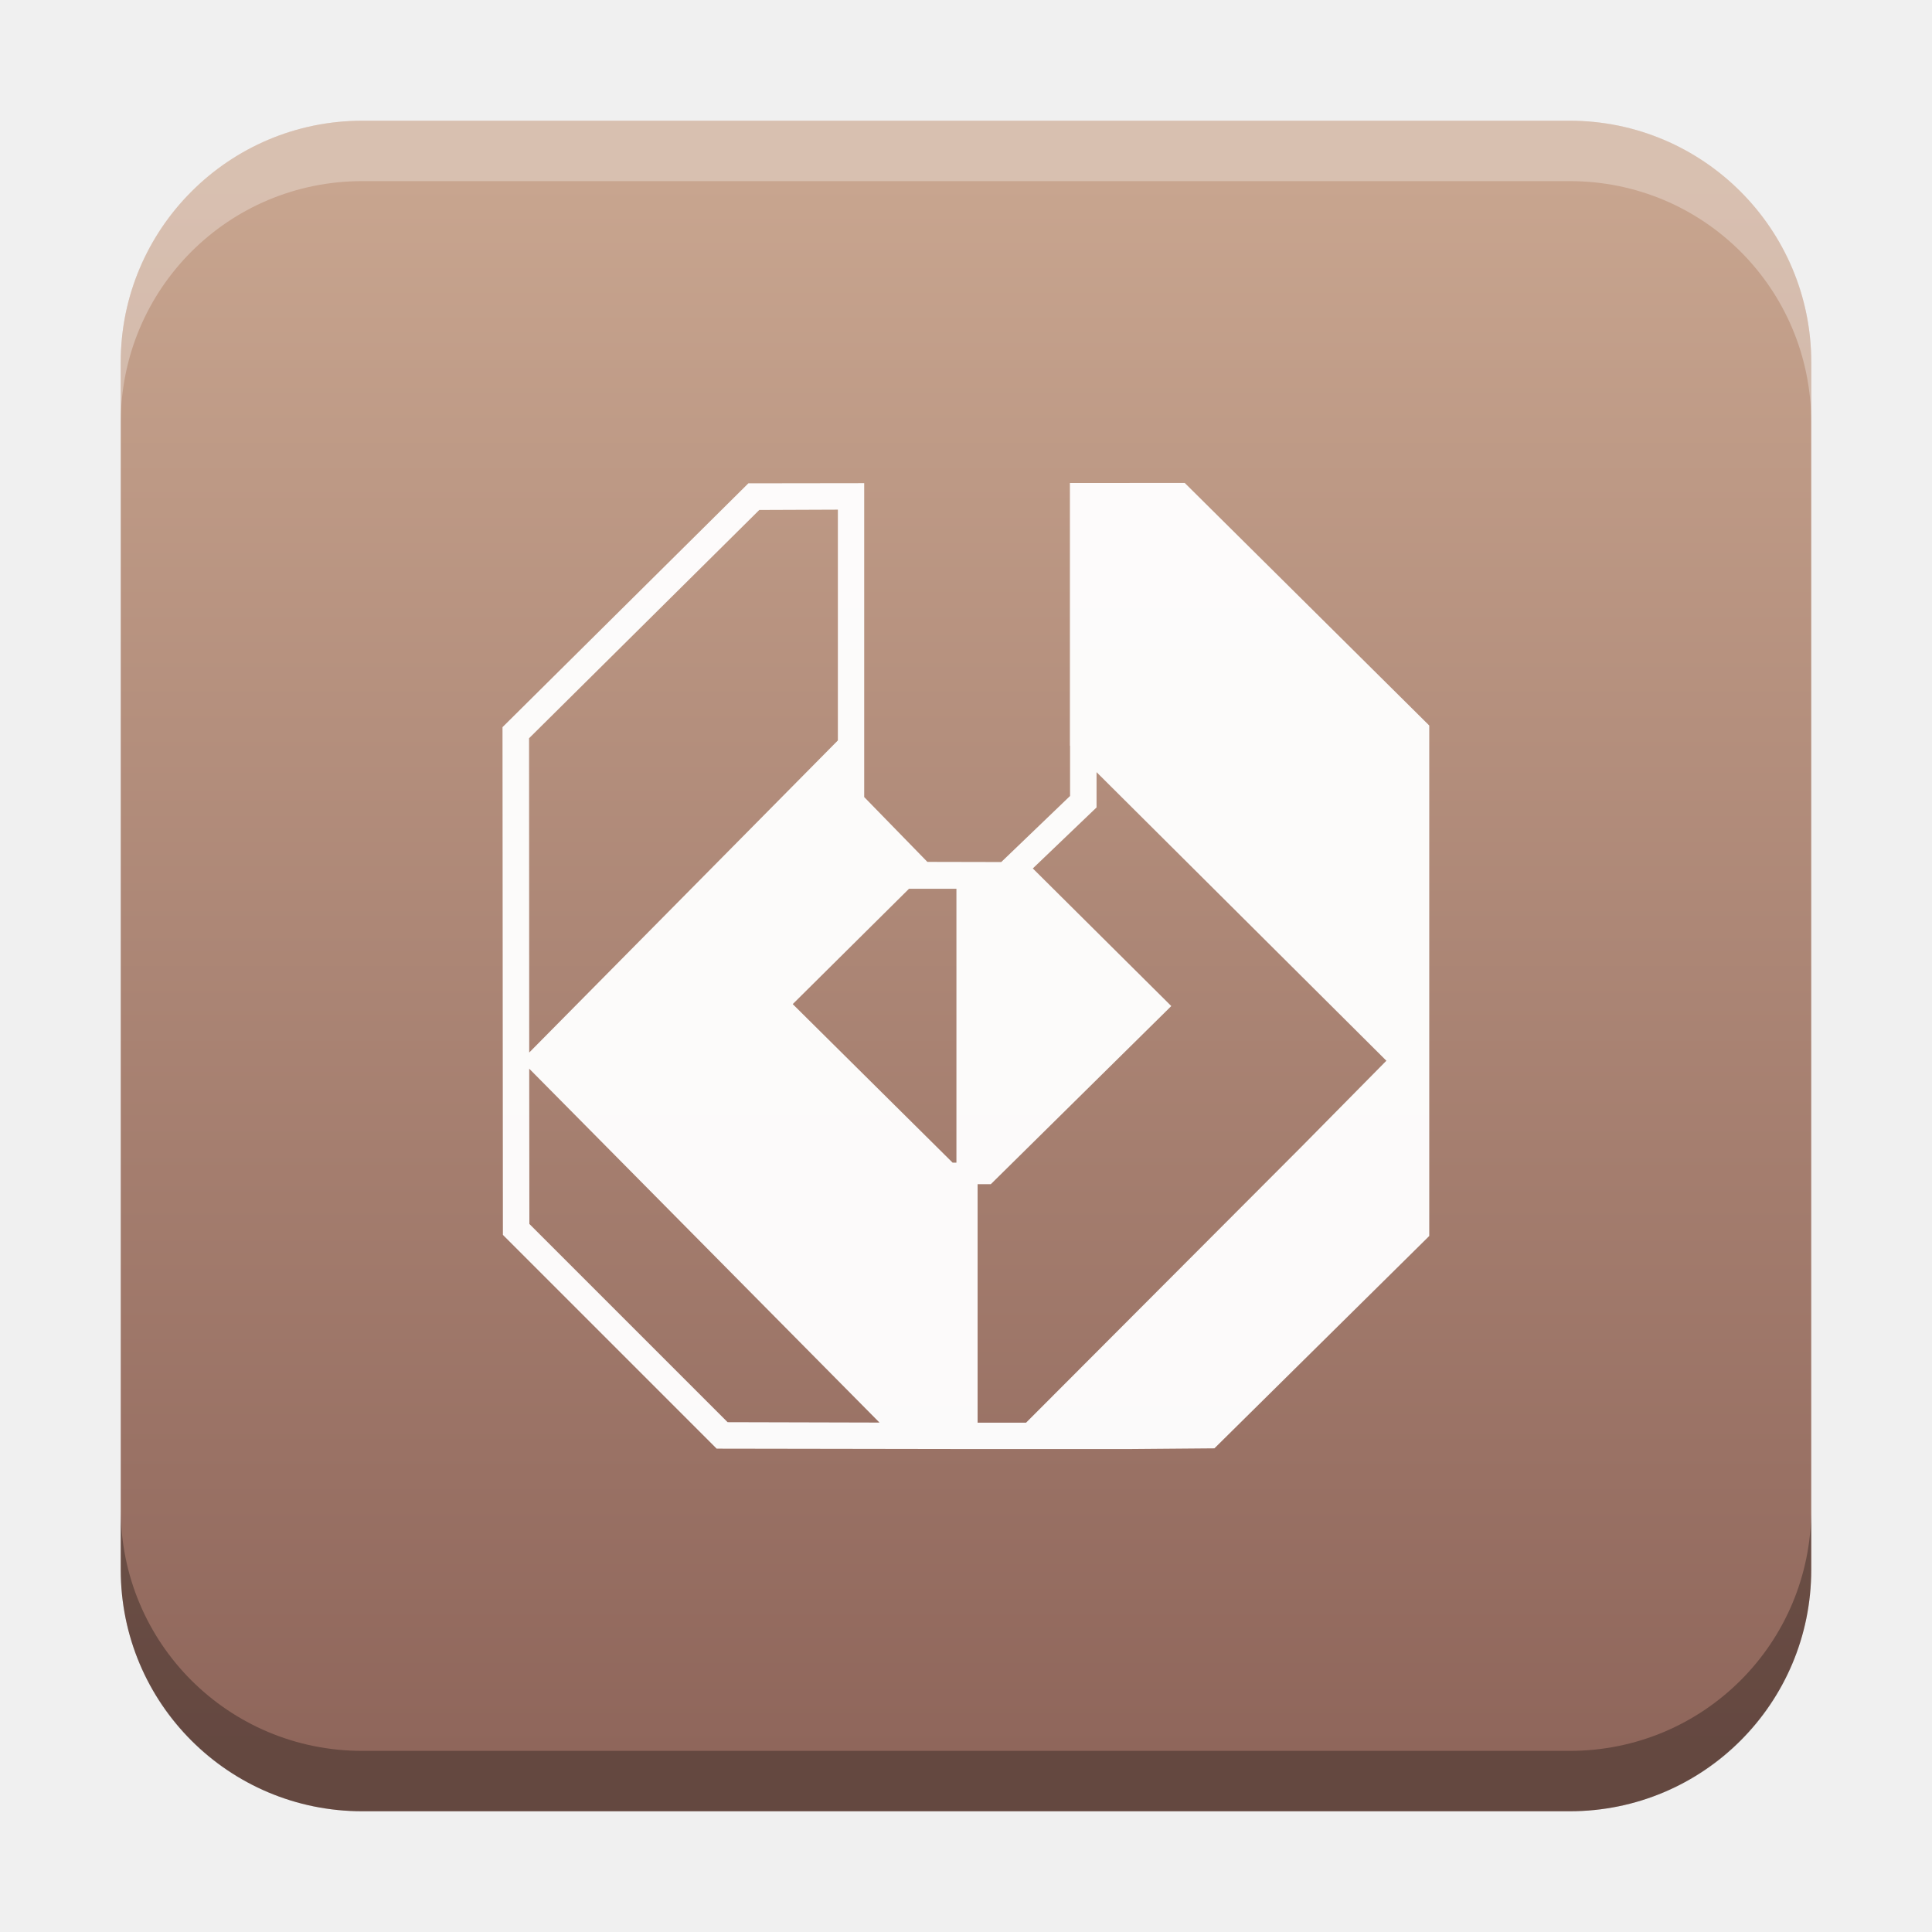
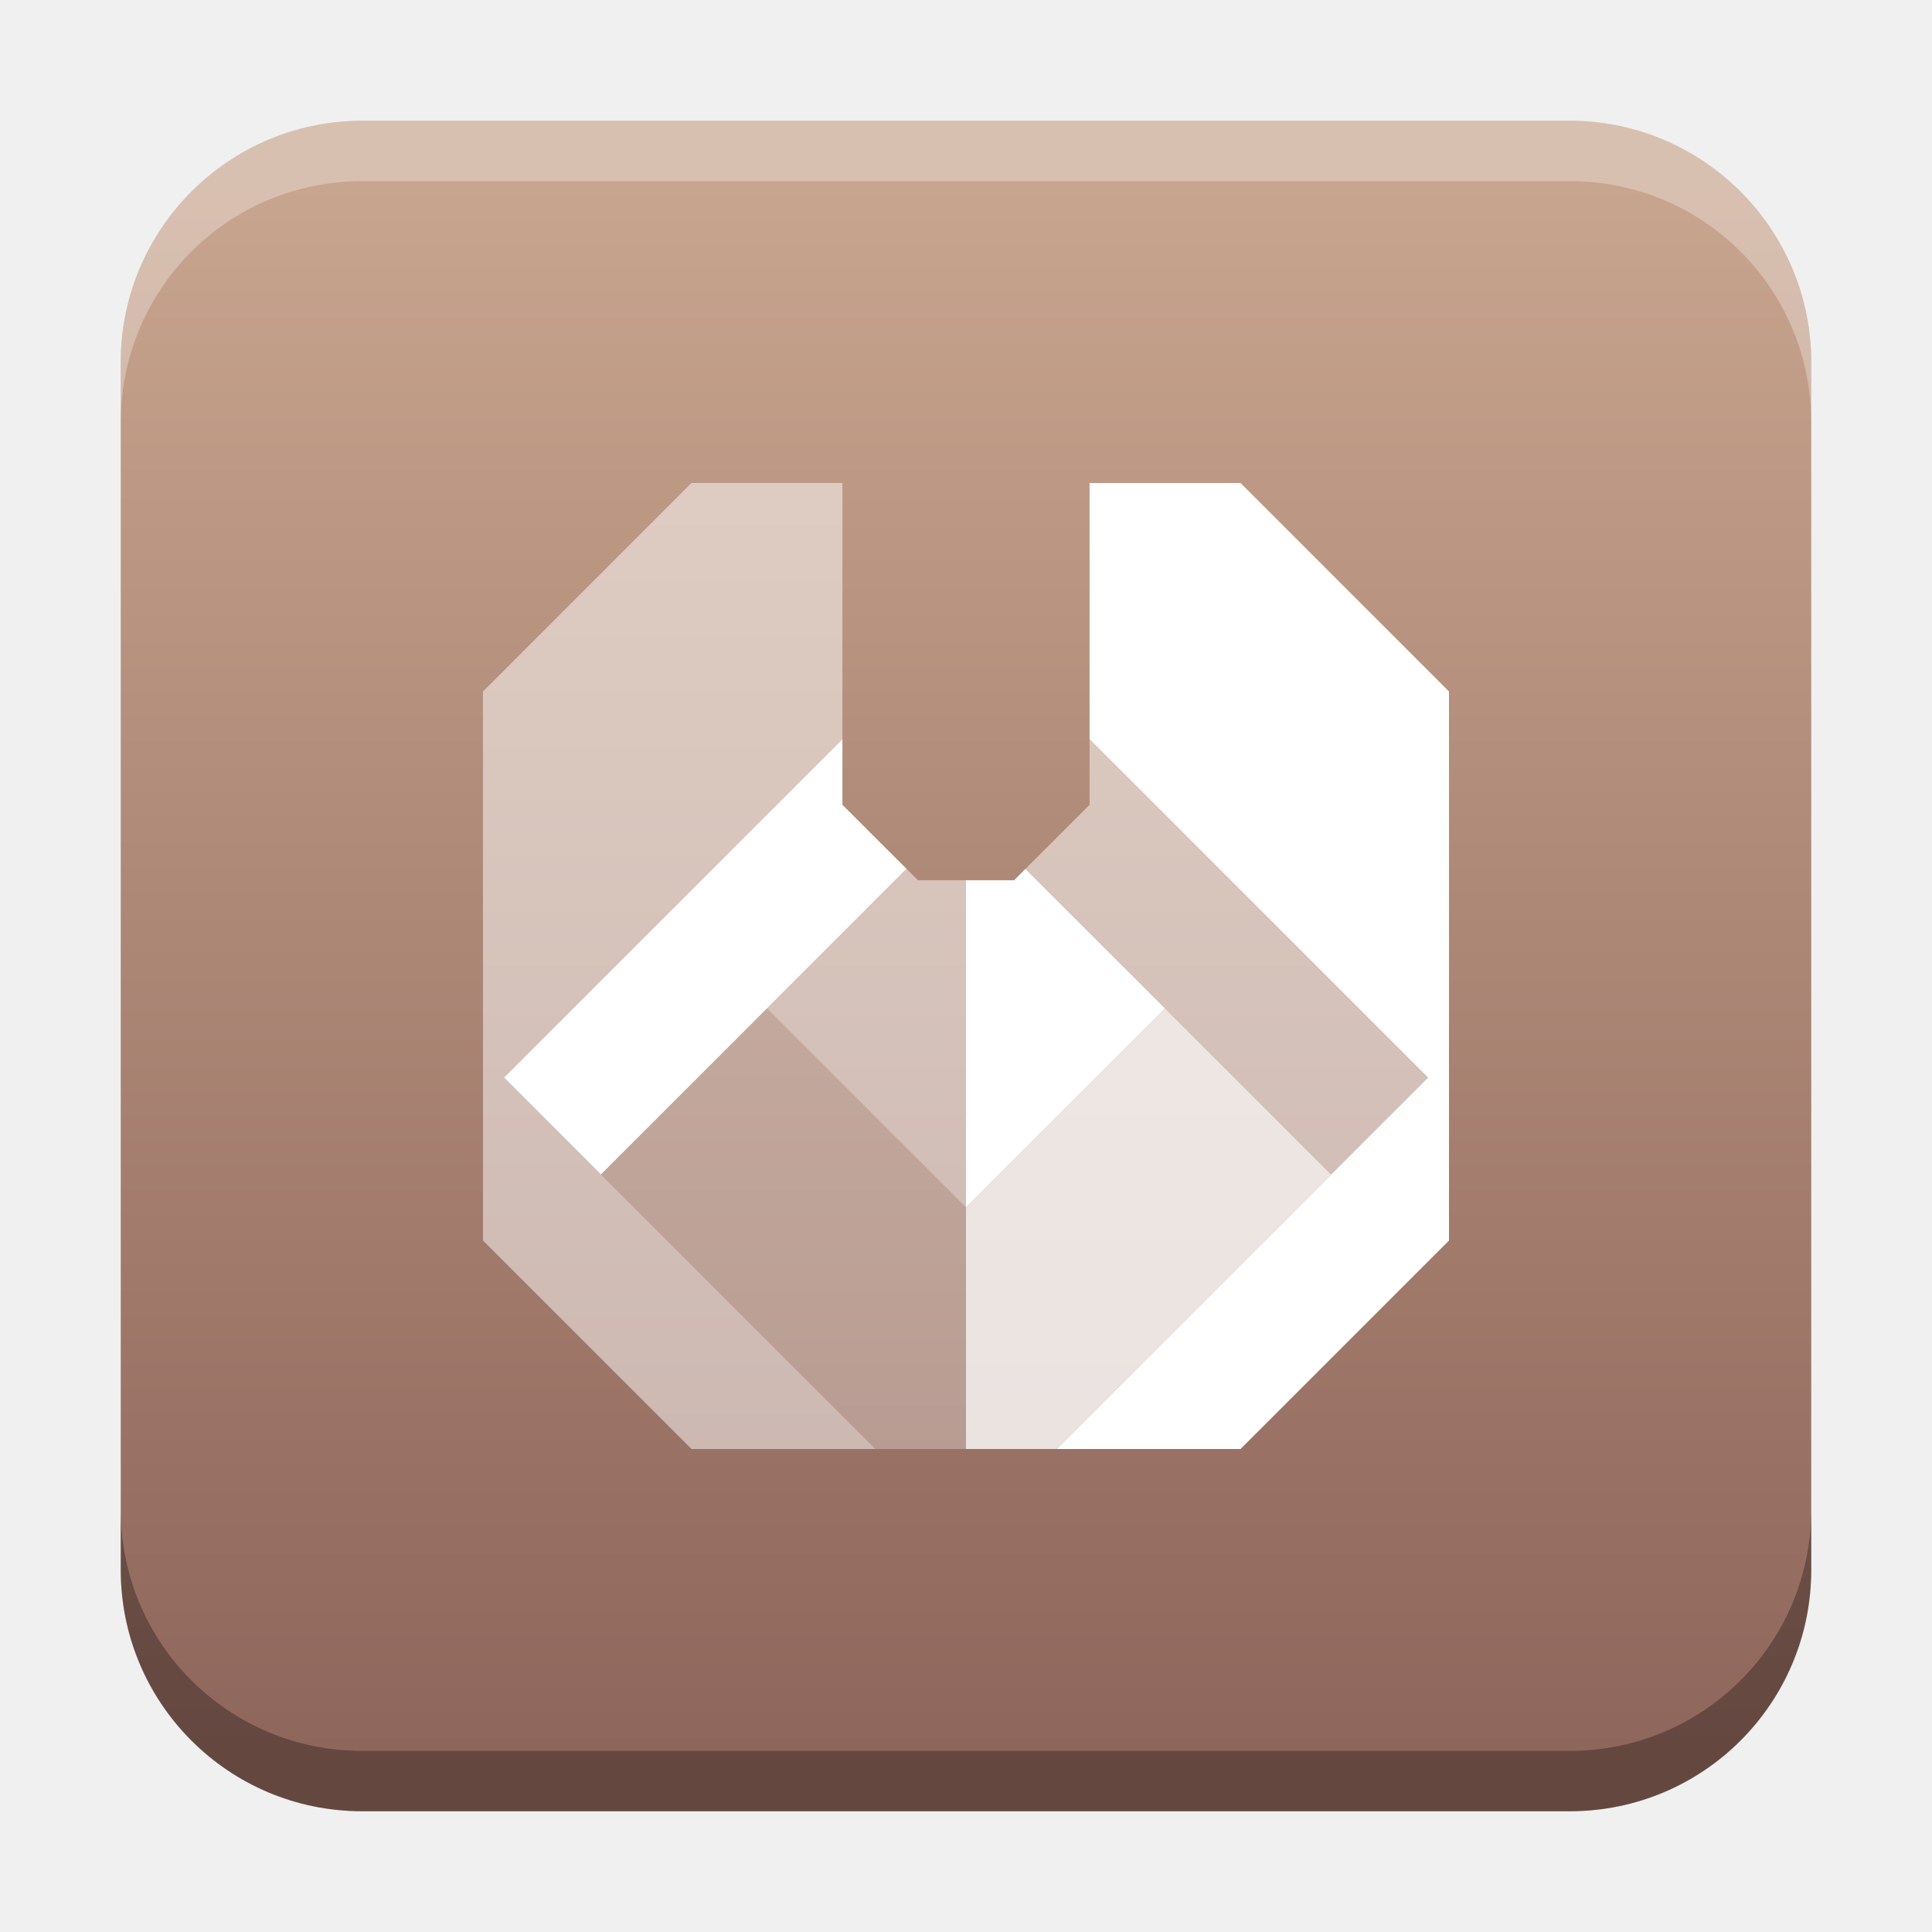
<svg xmlns="http://www.w3.org/2000/svg" xmlns:xlink="http://www.w3.org/1999/xlink" width="32" height="32" id="svg2" version="1.1">
  <defs id="defs4">
-     <linearGradient id="linearGradient3158">
-       <stop style="stop-color:#c8a58f;stop-opacity:1" offset="0" id="stop3156" />
-       <stop style="stop-color:#8f665b;stop-opacity:1" offset="1" id="stop3154" />
-     </linearGradient>
    <linearGradient id="linearGradient8471">
-       <stop id="stop8467" offset="0" style="stop-color:#2aa9c7;stop-opacity:1" />
-       <stop id="stop8469" offset="1" style="stop-color:#297fcc;stop-opacity:1" />
+       <stop id="stop8467" offset="0" style="stop-color:#c8a58f;stop-opacity:1" />
+       <stop id="stop8469" offset="1" style="stop-color:#8f665b;stop-opacity:1" />
    </linearGradient>
    <linearGradient id="linearGradient5306">
      <stop style="stop-color:#ffffff;stop-opacity:0.099;" offset="0" id="stop5308" />
      <stop style="stop-color:#ffffff;stop-opacity:0;" offset="1" id="stop5310" />
    </linearGradient>
    <linearGradient id="linearGradient5290">
      <stop style="stop-color:#00ffff;stop-opacity:0.098;" offset="0" id="stop5292" />
      <stop id="stop6740" offset="0.5" style="stop-color:#00ff7f;stop-opacity:0.047;" />
      <stop style="stop-color:#00ff00;stop-opacity:0;" offset="1" id="stop5294" />
    </linearGradient>
    <linearGradient id="linearGradient5188">
      <stop style="stop-color:#64b5f6;stop-opacity:0.247;" offset="0" id="stop5198" />
      <stop style="stop-color:#64b5f6;stop-opacity:0;" offset="1" id="stop5192" />
    </linearGradient>
    <linearGradient id="linearGradient3975">
      <stop style="stop-color:#ff5555;stop-opacity:1;" offset="0" id="stop3977" />
    </linearGradient>
    <linearGradient id="linearGradient3969">
      <stop style="stop-color:#87cdde;stop-opacity:1;" offset="0" id="stop3971" />
    </linearGradient>
    <filter id="filter3945" x="0" y="6" width="1.2" style="color-interpolation-filters:sRGB">
      <feDiffuseLighting id="feDiffuseLighting3947" lighting-color="#fdfdfd" surfaceScale="121.495" diffuseConstant="28.448" />
    </filter>
    <filter id="filter3979" style="color-interpolation-filters:sRGB">
      <feFlood flood-opacity="0.2" flood-color="rgb(0,0,0)" result="flood" id="feFlood3981" />
      <feComposite in="flood" in2="SourceGraphic" operator="in" result="composite1" id="feComposite3983" />
      <feGaussianBlur stdDeviation="6" result="blur" id="feGaussianBlur3985" />
      <feOffset dx="0" dy="6" result="offset" id="feOffset3987" />
      <feComposite in="SourceGraphic" in2="offset" operator="over" result="fbSourceGraphic" id="feComposite3989" />
      <feColorMatrix result="fbSourceGraphicAlpha" in="fbSourceGraphic" values="0 0 0 -1 0 0 0 0 -1 0 0 0 0 -1 0 0 0 0 1 0" id="feColorMatrix3991" />
      <feFlood id="feFlood3993" flood-opacity="0.2" flood-color="rgb(0,0,0)" result="flood" in="fbSourceGraphic" />
      <feComposite id="feComposite3995" in2="fbSourceGraphic" in="flood" operator="in" result="composite1" />
      <feGaussianBlur id="feGaussianBlur3997" stdDeviation="6" result="blur" />
      <feOffset id="feOffset3999" dx="0" dy="6" result="offset" />
      <feComposite id="feComposite4001" in2="offset" in="fbSourceGraphic" operator="over" result="composite2" />
    </filter>
    <filter style="color-interpolation-filters:sRGB" id="filter3876">
      <feFlood flood-opacity="0.2" flood-color="rgb(0,0,0)" result="flood" id="feFlood3878" />
      <feComposite in="flood" in2="SourceGraphic" operator="in" result="composite1" id="feComposite3880" />
      <feGaussianBlur stdDeviation="6" result="blur" id="feGaussianBlur3882" />
      <feOffset dx="0" dy="6" result="offset" id="feOffset3884" />
      <feComposite in="SourceGraphic" in2="offset" operator="over" result="fbSourceGraphic" id="feComposite3886" />
      <feColorMatrix result="fbSourceGraphicAlpha" in="fbSourceGraphic" values="0 0 0 -1 0 0 0 0 -1 0 0 0 0 -1 0 0 0 0 1 0" id="feColorMatrix3888" />
      <feFlood id="feFlood3890" flood-opacity="0.397" flood-color="rgb(0,0,0)" result="flood" in="fbSourceGraphic" />
      <feComposite id="feComposite3892" in2="fbSourceGraphic" in="flood" operator="in" result="composite1" />
      <feGaussianBlur id="feGaussianBlur3894" stdDeviation="19.2" result="blur" />
      <feOffset id="feOffset3896" dx="0" dy="6" result="offset" />
      <feComposite id="feComposite3898" in2="offset" in="fbSourceGraphic" operator="over" result="fbSourceGraphic" />
      <feColorMatrix result="fbSourceGraphicAlpha" in="fbSourceGraphic" values="0 0 0 -1 0 0 0 0 -1 0 0 0 0 -1 0 0 0 0 1 0" id="feColorMatrix3900" />
      <feFlood id="feFlood3902" flood-opacity="0.8" flood-color="rgb(0,0,0)" result="flood" in="fbSourceGraphic" />
      <feComposite id="feComposite3904" in2="fbSourceGraphic" in="flood" operator="in" result="composite1" />
      <feGaussianBlur id="feGaussianBlur3906" stdDeviation="19.2" result="blur" />
      <feOffset id="feOffset3908" dx="0" dy="6" result="offset" />
      <feComposite id="feComposite3910" in2="offset" in="fbSourceGraphic" operator="over" result="fbSourceGraphic" />
      <feColorMatrix result="fbSourceGraphicAlpha" in="fbSourceGraphic" values="0 0 0 -1 0 0 0 0 -1 0 0 0 0 -1 0 0 0 0 1 0" id="feColorMatrix3912" />
      <feFlood id="feFlood3914" flood-opacity="0.8" flood-color="rgb(0,0,0)" result="flood" in="fbSourceGraphic" />
      <feComposite id="feComposite3916" in2="fbSourceGraphic" in="flood" operator="in" result="composite1" />
      <feGaussianBlur id="feGaussianBlur3918" stdDeviation="26.1" result="blur" />
      <feOffset id="feOffset3920" dx="0" dy="6" result="offset" />
      <feComposite id="feComposite3922" in2="offset" in="fbSourceGraphic" operator="over" result="fbSourceGraphic" />
      <feColorMatrix result="fbSourceGraphicAlpha" in="fbSourceGraphic" values="0 0 0 -1 0 0 0 0 -1 0 0 0 0 -1 0 0 0 0 1 0" id="feColorMatrix3924" />
      <feFlood id="feFlood3926" flood-opacity="0.8" flood-color="rgb(0,0,0)" result="flood" in="fbSourceGraphic" />
      <feComposite id="feComposite3928" in2="fbSourceGraphic" in="flood" operator="in" result="composite1" />
      <feGaussianBlur id="feGaussianBlur3930" stdDeviation="35.7" result="blur" />
      <feOffset id="feOffset3932" dx="0" dy="6" result="offset" />
      <feComposite id="feComposite3934" in2="offset" in="fbSourceGraphic" operator="over" result="fbSourceGraphic" />
      <feColorMatrix result="fbSourceGraphicAlpha" in="fbSourceGraphic" values="0 0 0 -1 0 0 0 0 -1 0 0 0 0 -1 0 0 0 0 1 0" id="feColorMatrix3936" />
      <feFlood id="feFlood3938" flood-opacity="0.8" flood-color="rgb(0,0,0)" result="flood" in="fbSourceGraphic" />
      <feComposite id="feComposite3940" in2="fbSourceGraphic" in="flood" operator="in" result="composite1" />
      <feGaussianBlur id="feGaussianBlur3942" stdDeviation="6" result="blur" />
      <feOffset id="feOffset3944" dx="0" dy="6" result="offset" />
      <feComposite id="feComposite3946" in2="offset" in="fbSourceGraphic" operator="over" result="fbSourceGraphic" />
      <feColorMatrix result="fbSourceGraphicAlpha" in="fbSourceGraphic" values="0 0 0 -1 0 0 0 0 -1 0 0 0 0 -1 0 0 0 0 1 0" id="feColorMatrix3948" />
      <feFlood id="feFlood3950" flood-opacity="0.8" flood-color="rgb(0,0,0)" result="flood" in="fbSourceGraphic" />
      <feComposite id="feComposite3952" in2="fbSourceGraphic" in="flood" operator="in" result="composite1" />
      <feGaussianBlur id="feGaussianBlur3954" stdDeviation="21.7" result="blur" />
      <feOffset id="feOffset3956" dx="0" dy="6" result="offset" />
      <feComposite id="feComposite3958" in2="offset" in="fbSourceGraphic" operator="over" result="fbSourceGraphic" />
      <feColorMatrix result="fbSourceGraphicAlpha" in="fbSourceGraphic" values="0 0 0 -1 0 0 0 0 -1 0 0 0 0 -1 0 0 0 0 1 0" id="feColorMatrix3960" />
      <feFlood id="feFlood3962" flood-opacity="0.8" flood-color="rgb(0,0,0)" result="flood" in="fbSourceGraphic" />
      <feComposite id="feComposite3964" in2="fbSourceGraphic" in="flood" operator="in" result="composite1" />
      <feGaussianBlur id="feGaussianBlur3966" stdDeviation="21.7" result="blur" />
      <feOffset id="feOffset3968" dx="0" dy="1.9" result="offset" />
      <feComposite id="feComposite3970" in2="offset" in="fbSourceGraphic" operator="over" result="fbSourceGraphic" />
      <feColorMatrix result="fbSourceGraphicAlpha" in="fbSourceGraphic" values="0 0 0 -1 0 0 0 0 -1 0 0 0 0 -1 0 0 0 0 1 0" id="feColorMatrix3972" />
      <feFlood id="feFlood3974" flood-opacity="0.8" flood-color="rgb(0,0,0)" result="flood" in="fbSourceGraphic" />
      <feComposite id="feComposite3976" in2="fbSourceGraphic" in="flood" operator="in" result="composite1" />
      <feGaussianBlur id="feGaussianBlur3978" stdDeviation="21.7" result="blur" />
      <feOffset id="feOffset3980" dx="3.6" dy="1.9" result="offset" />
      <feComposite id="feComposite3982" in2="offset" in="fbSourceGraphic" operator="over" result="fbSourceGraphic" />
      <feColorMatrix result="fbSourceGraphicAlpha" in="fbSourceGraphic" values="0 0 0 -1 0 0 0 0 -1 0 0 0 0 -1 0 0 0 0 1 0" id="feColorMatrix3984" />
      <feFlood id="feFlood3986" flood-opacity="0.8" flood-color="rgb(0,0,0)" result="flood" in="fbSourceGraphic" />
      <feComposite id="feComposite3988" in2="fbSourceGraphic" in="flood" operator="in" result="composite1" />
      <feGaussianBlur id="feGaussianBlur3990" stdDeviation="21.7" result="blur" />
      <feOffset id="feOffset3992" dx="9.6" dy="1.9" result="offset" />
      <feComposite id="feComposite3994" in2="offset" in="fbSourceGraphic" operator="over" result="fbSourceGraphic" />
      <feColorMatrix result="fbSourceGraphicAlpha" in="fbSourceGraphic" values="0 0 0 -1 0 0 0 0 -1 0 0 0 0 -1 0 0 0 0 1 0" id="feColorMatrix3996" />
      <feFlood id="feFlood3998" flood-opacity="0.8" flood-color="rgb(0,0,0)" result="flood" in="fbSourceGraphic" />
      <feComposite id="feComposite4000" in2="fbSourceGraphic" in="flood" operator="in" result="composite1" />
      <feGaussianBlur id="feGaussianBlur4002" stdDeviation="21.7" result="blur" />
      <feOffset id="feOffset4004" dx="1.2" dy="1.9" result="offset" />
      <feComposite id="feComposite4006" in2="offset" in="fbSourceGraphic" operator="over" result="fbSourceGraphic" />
      <feColorMatrix result="fbSourceGraphicAlpha" in="fbSourceGraphic" values="0 0 0 -1 0 0 0 0 -1 0 0 0 0 -1 0 0 0 0 1 0" id="feColorMatrix4008" />
      <feFlood id="feFlood4010" flood-opacity="0.8" flood-color="rgb(0,0,0)" result="flood" in="fbSourceGraphic" />
      <feComposite id="feComposite4012" in2="fbSourceGraphic" in="flood" operator="in" result="composite1" />
      <feGaussianBlur id="feGaussianBlur4014" stdDeviation="21.7" result="blur" />
      <feOffset id="feOffset4016" dx="-1.4" dy="1.9" result="offset" />
      <feComposite id="feComposite4018" in2="offset" in="fbSourceGraphic" operator="over" result="fbSourceGraphic" />
      <feColorMatrix result="fbSourceGraphicAlpha" in="fbSourceGraphic" values="0 0 0 -1 0 0 0 0 -1 0 0 0 0 -1 0 0 0 0 1 0" id="feColorMatrix4020" />
      <feFlood id="feFlood4022" flood-opacity="0.8" flood-color="rgb(0,0,0)" result="flood" in="fbSourceGraphic" />
      <feComposite id="feComposite4024" in2="fbSourceGraphic" in="flood" operator="in" result="composite1" />
      <feGaussianBlur id="feGaussianBlur4026" stdDeviation="21.7" result="blur" />
      <feOffset id="feOffset4028" dx="0.3" dy="1.9" result="offset" />
      <feComposite id="feComposite4030" in2="offset" in="fbSourceGraphic" operator="over" result="fbSourceGraphic" />
      <feColorMatrix result="fbSourceGraphicAlpha" in="fbSourceGraphic" values="0 0 0 -1 0 0 0 0 -1 0 0 0 0 -1 0 0 0 0 1 0" id="feColorMatrix4032" />
      <feFlood id="feFlood4034" flood-opacity="0.8" flood-color="rgb(0,0,0)" result="flood" in="fbSourceGraphic" />
      <feComposite id="feComposite4036" in2="fbSourceGraphic" in="flood" operator="in" result="composite1" />
      <feGaussianBlur id="feGaussianBlur4038" stdDeviation="21.7" result="blur" />
      <feOffset id="feOffset4040" dx="-8.04912e-16" dy="1.9" result="offset" />
      <feComposite id="feComposite4042" in2="offset" in="fbSourceGraphic" operator="over" result="fbSourceGraphic" />
      <feColorMatrix result="fbSourceGraphicAlpha" in="fbSourceGraphic" values="0 0 0 -1 0 0 0 0 -1 0 0 0 0 -1 0 0 0 0 1 0" id="feColorMatrix4044" />
      <feFlood id="feFlood4046" flood-opacity="0.8" flood-color="rgb(0,0,0)" result="flood" in="fbSourceGraphic" />
      <feComposite id="feComposite4048" in2="fbSourceGraphic" in="flood" operator="in" result="composite1" />
      <feGaussianBlur id="feGaussianBlur4050" stdDeviation="21.7" result="blur" />
      <feOffset id="feOffset4052" dx="-8.04912e-16" dy="3.6" result="offset" />
      <feComposite id="feComposite4054" in2="offset" in="fbSourceGraphic" operator="over" result="fbSourceGraphic" />
      <feColorMatrix result="fbSourceGraphicAlpha" in="fbSourceGraphic" values="0 0 0 -1 0 0 0 0 -1 0 0 0 0 -1 0 0 0 0 1 0" id="feColorMatrix4056" />
      <feFlood id="feFlood4058" flood-opacity="0.8" flood-color="rgb(0,0,0)" result="flood" in="fbSourceGraphic" />
      <feComposite id="feComposite4060" in2="fbSourceGraphic" in="flood" operator="in" result="composite1" />
      <feGaussianBlur id="feGaussianBlur4062" stdDeviation="6" result="blur" />
      <feOffset id="feOffset4064" dx="-8.04912e-16" dy="3.6" result="offset" />
      <feComposite id="feComposite4066" in2="offset" in="fbSourceGraphic" operator="over" result="fbSourceGraphic" />
      <feColorMatrix result="fbSourceGraphicAlpha" in="fbSourceGraphic" values="0 0 0 -1 0 0 0 0 -1 0 0 0 0 -1 0 0 0 0 1 0" id="feColorMatrix4080" />
      <feFlood id="feFlood4082" flood-opacity="0.8" flood-color="rgb(0,0,0)" result="flood" in="fbSourceGraphic" />
      <feComposite id="feComposite4084" in2="fbSourceGraphic" in="flood" operator="in" result="composite1" />
      <feGaussianBlur id="feGaussianBlur4086" stdDeviation="6" result="blur" />
      <feOffset id="feOffset4088" dx="-8.04912e-16" dy="3.6" result="offset" />
      <feComposite id="feComposite4090" in2="offset" in="fbSourceGraphic" operator="over" result="fbSourceGraphic" />
      <feColorMatrix result="fbSourceGraphicAlpha" in="fbSourceGraphic" values="0 0 0 -1 0 0 0 0 -1 0 0 0 0 -1 0 0 0 0 1 0" id="feColorMatrix4092" />
      <feFlood id="feFlood4094" flood-opacity="0.8" flood-color="rgb(0,0,0)" result="flood" in="fbSourceGraphic" />
      <feComposite id="feComposite4096" in2="fbSourceGraphic" in="flood" operator="in" result="composite1" />
      <feGaussianBlur id="feGaussianBlur4098" stdDeviation="6" result="blur" />
      <feOffset id="feOffset4100" dx="-8.04912e-16" dy="7.7" result="offset" />
      <feComposite id="feComposite4102" in2="offset" in="fbSourceGraphic" operator="over" result="fbSourceGraphic" />
      <feColorMatrix result="fbSourceGraphicAlpha" in="fbSourceGraphic" values="0 0 0 -1 0 0 0 0 -1 0 0 0 0 -1 0 0 0 0 1 0" id="feColorMatrix4104" />
      <feFlood id="feFlood4106" flood-opacity="0.8" flood-color="rgb(0,0,0)" result="flood" in="fbSourceGraphic" />
      <feComposite id="feComposite4108" in2="fbSourceGraphic" in="flood" operator="in" result="composite1" />
      <feGaussianBlur id="feGaussianBlur4110" stdDeviation="6" result="blur" />
      <feOffset id="feOffset4112" dx="-8.04912e-16" dy="11.6" result="offset" />
      <feComposite id="feComposite4114" in2="offset" in="fbSourceGraphic" operator="over" result="fbSourceGraphic" />
      <feColorMatrix result="fbSourceGraphicAlpha" in="fbSourceGraphic" values="0 0 0 -1 0 0 0 0 -1 0 0 0 0 -1 0 0 0 0 1 0" id="feColorMatrix4116" />
      <feFlood id="feFlood4118" flood-opacity="0.5" flood-color="rgb(0,0,0)" result="flood" in="fbSourceGraphic" />
      <feComposite id="feComposite4120" in2="fbSourceGraphic" in="flood" operator="in" result="composite1" />
      <feGaussianBlur id="feGaussianBlur4122" stdDeviation="6" result="blur" />
      <feOffset id="feOffset4124" dx="-8.04912e-16" dy="11.6" result="offset" />
      <feComposite id="feComposite4126" in2="offset" in="fbSourceGraphic" operator="over" result="fbSourceGraphic" />
      <feColorMatrix result="fbSourceGraphicAlpha" in="fbSourceGraphic" values="0 0 0 -1 0 0 0 0 -1 0 0 0 0 -1 0 0 0 0 1 0" id="feColorMatrix4128" />
      <feFlood id="feFlood4130" flood-opacity="0.3" flood-color="rgb(0,0,0)" result="flood" in="fbSourceGraphic" />
      <feComposite id="feComposite4132" in2="fbSourceGraphic" in="flood" operator="in" result="composite1" />
      <feGaussianBlur id="feGaussianBlur4134" stdDeviation="6" result="blur" />
      <feOffset id="feOffset4136" dx="-8.04912e-16" dy="11.6" result="offset" />
      <feComposite id="feComposite4138" in2="offset" in="fbSourceGraphic" operator="over" result="fbSourceGraphic" />
      <feColorMatrix result="fbSourceGraphicAlpha" in="fbSourceGraphic" values="0 0 0 -1 0 0 0 0 -1 0 0 0 0 -1 0 0 0 0 1 0" id="feColorMatrix4140" />
      <feFlood id="feFlood4142" flood-opacity="0.2" flood-color="rgb(0,0,0)" result="flood" in="fbSourceGraphic" />
      <feComposite id="feComposite4144" in2="fbSourceGraphic" in="flood" operator="in" result="composite1" />
      <feGaussianBlur id="feGaussianBlur4146" stdDeviation="6" result="blur" />
      <feOffset id="feOffset4148" dx="-8.04912e-16" dy="11.6" result="offset" />
      <feComposite id="feComposite4150" in2="offset" in="fbSourceGraphic" operator="over" result="fbSourceGraphic" />
      <feColorMatrix result="fbSourceGraphicAlpha" in="fbSourceGraphic" values="0 0 0 -1 0 0 0 0 -1 0 0 0 0 -1 0 0 0 0 1 0" id="feColorMatrix4152" />
      <feFlood id="feFlood4154" flood-opacity="0.2" flood-color="rgb(0,0,0)" result="flood" in="fbSourceGraphic" />
      <feComposite id="feComposite4156" in2="fbSourceGraphic" in="flood" operator="in" result="composite1" />
      <feGaussianBlur id="feGaussianBlur4158" stdDeviation="6" result="blur" />
      <feOffset id="feOffset4160" dx="-8.04912e-16" dy="11.6" result="offset" />
      <feComposite id="feComposite4162" in2="offset" in="fbSourceGraphic" operator="over" result="fbSourceGraphic" />
      <feColorMatrix result="fbSourceGraphicAlpha" in="fbSourceGraphic" values="0 0 0 -1 0 0 0 0 -1 0 0 0 0 -1 0 0 0 0 1 0" id="feColorMatrix4164" />
      <feFlood id="feFlood4166" flood-opacity="0.2" flood-color="rgb(0,0,0)" result="flood" in="fbSourceGraphic" />
      <feComposite id="feComposite4168" in2="fbSourceGraphic" in="flood" operator="in" result="composite1" />
      <feGaussianBlur id="feGaussianBlur4170" stdDeviation="6" result="blur" />
      <feOffset id="feOffset4172" dx="-8.04912e-16" dy="6" result="offset" />
      <feComposite id="feComposite4174" in2="offset" in="fbSourceGraphic" operator="over" result="composite2" />
    </filter>
    <filter id="filter4522" style="color-interpolation-filters:sRGB">
      <feGaussianBlur stdDeviation="3" id="feGaussianBlur4524" />
      <feColorMatrix result="fbSourceGraphic" values="1 0 0 0 0 0 1 0 0 0 0 0 1 0 0 0 0 0 6 -2.5 " id="feColorMatrix4526" />
    </filter>
    <filter id="filter4576" style="color-interpolation-filters:sRGB">
      <feGaussianBlur stdDeviation="3" id="feGaussianBlur4578" />
      <feColorMatrix result="fbSourceGraphic" values="1 0 0 0 0 0 1 0 0 0 0 0 1 0 0 0 0 0 6 -2.5 " id="feColorMatrix4580" />
    </filter>
    <filter id="filter4576-0" style="color-interpolation-filters:sRGB">
      <feGaussianBlur stdDeviation="3" id="feGaussianBlur4578-8" />
      <feColorMatrix result="fbSourceGraphic" values="1 0 0 0 0 0 1 0 0 0 0 0 1 0 0 0 0 0 6 -2.5 " id="feColorMatrix4580-0" />
    </filter>
    <filter id="filter4576-0-0" style="color-interpolation-filters:sRGB">
      <feGaussianBlur stdDeviation="3" id="feGaussianBlur4578-8-5" />
      <feColorMatrix result="fbSourceGraphic" values="1 0 0 0 0 0 1 0 0 0 0 0 1 0 0 0 0 0 6 -2.5 " id="feColorMatrix4580-0-2" />
    </filter>
    <filter id="filter4576-0-0-4" style="color-interpolation-filters:sRGB">
      <feGaussianBlur stdDeviation="3" id="feGaussianBlur4578-8-5-2" />
      <feColorMatrix result="fbSourceGraphic" values="1 0 0 0 0 0 1 0 0 0 0 0 1 0 0 0 0 0 6 -2.5 " id="feColorMatrix4580-0-2-7" />
    </filter>
    <radialGradient xlink:href="#linearGradient5306" id="radialGradient5296" cx="9" cy="1032.112" fx="9" fy="1032.112" r="10.125" gradientUnits="userSpaceOnUse" gradientTransform="matrix(1.944444,0,0,1.944447,-13.5625,-977.5881)" />
    <linearGradient xlink:href="#linearGradient5306" id="linearGradient5312" x1="-15.75" y1="1029.3" x2="23.625" y2="1029.3" gradientUnits="userSpaceOnUse" />
    <linearGradient id="linearGradient3783-1">
      <stop id="stop3785-2" offset="0" style="stop-color:#1e94d3;stop-opacity:1;" />
      <stop style="stop-color:#1e94d3;stop-opacity:1;" offset="1" id="stop3803-6" />
    </linearGradient>
    <linearGradient gradientUnits="userSpaceOnUse" y2="50" x2="30" y1="90" x1="-10" id="linearGradient3827-7" xlink:href="#linearGradient3783-1" />
    <linearGradient gradientUnits="userSpaceOnUse" y2="50" x2="30" y1="90" x1="-10" id="linearGradient3827" xlink:href="#linearGradient3783" />
    <linearGradient id="linearGradient3783">
      <stop id="stop3785" offset="0" style="stop-color:#1e94d3;stop-opacity:1;" />
      <stop style="stop-color:#1e94d3;stop-opacity:1;" offset="1" id="stop3803" />
    </linearGradient>
    <linearGradient id="linearGradient3821">
      <stop id="stop3823" offset="0" style="stop-color:#37aee2;stop-opacity:1;" />
      <stop id="stop3825" offset="1" style="stop-color:#1e96c8;stop-opacity:1;" />
    </linearGradient>
    <linearGradient id="linearGradient3829">
      <stop style="stop-color:#1f96d4;stop-opacity:1;" offset="0" id="stop3831" />
      <stop style="stop-color:#37aee2;stop-opacity:1;" offset="1" id="stop3833" />
    </linearGradient>
    <linearGradient id="linearGradient3877">
      <stop id="stop3879" offset="0" style="stop-color:#eff7fc;stop-opacity:1;" />
      <stop id="stop3881" offset="1" style="stop-color:#ffffff;stop-opacity:1;" />
    </linearGradient>
    <linearGradient id="linearGradient3689">
      <stop id="stop3691" offset="0" style="stop-color:#f68000;stop-opacity:1;" />
      <stop id="stop3693" offset="1" style="stop-color:#fd9800;stop-opacity:1;" />
    </linearGradient>
    <linearGradient id="linearGradient3675">
      <stop id="stop3677" offset="0" style="stop-color:#ffb900;stop-opacity:1;" />
      <stop id="stop3679" offset="1" style="stop-color:#ffd76b;stop-opacity:1;" />
    </linearGradient>
    <linearGradient y2="463.262" x2="412.23" y1="461.921" x1="-113.893" gradientUnits="userSpaceOnUse" id="linearGradient3840" xlink:href="#linearGradient3675" />
    <linearGradient id="linearGradient3634">
      <stop style="stop-color:#7a8288;stop-opacity:1;" offset="0" id="stop3636" />
      <stop id="stop3638" offset="0.076" style="stop-color:#9fa3a7;stop-opacity:1;" />
      <stop style="stop-color:#7d858b;stop-opacity:1;" offset="1" id="stop3640" />
    </linearGradient>
    <linearGradient y2="12.703" x2="151.346" y1="-0.642" x1="107.209" gradientTransform="matrix(0.2822222,0,0,0.2822222,-0.1398399,-0.01181449)" gradientUnits="userSpaceOnUse" id="linearGradient3838" xlink:href="#linearGradient3634" />
    <linearGradient id="linearGradient3712">
      <stop id="stop3714" offset="0" style="stop-color:#a1abb2;stop-opacity:1;" />
      <stop style="stop-color:#eaeced;stop-opacity:1;" offset="0.148" id="stop3720" />
      <stop id="stop3716" offset="1" style="stop-color:#c6ccd0;stop-opacity:1;" />
    </linearGradient>
    <linearGradient y2="27.389" x2="164.759" y1="12.641" x1="104.886" gradientUnits="userSpaceOnUse" id="linearGradient3836" xlink:href="#linearGradient3712" />
    <linearGradient id="linearGradient3702">
      <stop id="stop3704" offset="0" style="stop-color:#7a8288;stop-opacity:1;" />
      <stop style="stop-color:#9fa3a7;stop-opacity:1;" offset="0.529" id="stop3710" />
      <stop id="stop3706" offset="1" style="stop-color:#7d858b;stop-opacity:1;" />
    </linearGradient>
    <linearGradient y2="268.415" x2="334.031" y1="252.484" x1="18.875" gradientUnits="userSpaceOnUse" id="linearGradient3834" xlink:href="#linearGradient3702" />
    <linearGradient id="linearGradient3626">
      <stop style="stop-color:#a1abb2;stop-opacity:1;" offset="0" id="stop3628" />
      <stop id="stop3630" offset="0.083" style="stop-color:#eaeced;stop-opacity:1;" />
      <stop style="stop-color:#c6ccd0;stop-opacity:1;" offset="1" id="stop3632" />
    </linearGradient>
    <linearGradient y2="290.7" x2="278.432" y1="228.6" x1="44.104" gradientUnits="userSpaceOnUse" id="linearGradient3832" xlink:href="#linearGradient3626" />
    <linearGradient id="linearGradient3646">
      <stop id="stop3648" offset="0" style="stop-color:#f48200;stop-opacity:0;" />
      <stop style="stop-color:#f48200;stop-opacity:0.728;" offset="0.589" id="stop3654" />
      <stop id="stop3658" offset="0.816" style="stop-color:#cc5f00;stop-opacity:1;" />
      <stop id="stop3650" offset="1" style="stop-color:#a43d00;stop-opacity:1;" />
    </linearGradient>
    <linearGradient y2="55.356" x2="261.622" y1="70.105" x1="115.202" gradientUnits="userSpaceOnUse" id="linearGradient3830" xlink:href="#linearGradient3646" />
    <linearGradient id="linearGradient3668">
      <stop style="stop-color:#9b4400;stop-opacity:1;" offset="0" id="stop3670" />
      <stop style="stop-color:#e56300;stop-opacity:1;" offset="1" id="stop3672" />
    </linearGradient>
    <linearGradient y2="108.988" x2="93.522" y1="102.284" x1="64.751" gradientUnits="userSpaceOnUse" id="linearGradient3828" xlink:href="#linearGradient3668" />
    <linearGradient id="linearGradient3649">
      <stop id="stop3651" offset="0" style="stop-color:#e26400;stop-opacity:1;" />
      <stop id="stop3653" offset="1" style="stop-color:#ffb900;stop-opacity:1;" />
    </linearGradient>
    <linearGradient y2="125.316" x2="44.376" y1="100.342" x1="40.775" gradientTransform="matrix(1,0,0,1.020233,0,-1.423461)" gradientUnits="userSpaceOnUse" id="linearGradient3826" xlink:href="#linearGradient3649" />
    <linearGradient id="linearGradient3689-2">
      <stop id="stop3691-2" offset="0" style="stop-color:#f68000;stop-opacity:1;" />
      <stop id="stop3693-3" offset="1" style="stop-color:#fd9800;stop-opacity:1;" />
    </linearGradient>
    <linearGradient id="linearGradient3675-8">
      <stop id="stop3677-4" offset="0" style="stop-color:#ffb900;stop-opacity:1;" />
      <stop id="stop3679-7" offset="1" style="stop-color:#ffd76b;stop-opacity:1;" />
    </linearGradient>
    <linearGradient y2="463.262" x2="412.23" y1="461.921" x1="-113.893" gradientUnits="userSpaceOnUse" id="linearGradient3840-4" xlink:href="#linearGradient3675-8" />
    <linearGradient id="linearGradient3634-7">
      <stop style="stop-color:#7a8288;stop-opacity:1;" offset="0" id="stop3636-4" />
      <stop id="stop3638-6" offset="0.076" style="stop-color:#9fa3a7;stop-opacity:1;" />
      <stop style="stop-color:#7d858b;stop-opacity:1;" offset="1" id="stop3640-9" />
    </linearGradient>
    <linearGradient y2="12.703" x2="151.346" y1="-0.642" x1="107.209" gradientTransform="matrix(0.2822222,0,0,0.2822222,-0.1398399,-0.01181449)" gradientUnits="userSpaceOnUse" id="linearGradient3838-1" xlink:href="#linearGradient3634-7" />
    <linearGradient id="linearGradient3712-7">
      <stop id="stop3714-7" offset="0" style="stop-color:#a1abb2;stop-opacity:1;" />
      <stop style="stop-color:#eaeced;stop-opacity:1;" offset="0.148" id="stop3720-2" />
      <stop id="stop3716-3" offset="1" style="stop-color:#c6ccd0;stop-opacity:1;" />
    </linearGradient>
    <linearGradient y2="27.389" x2="164.759" y1="12.641" x1="104.886" gradientUnits="userSpaceOnUse" id="linearGradient3836-7" xlink:href="#linearGradient3712-7" />
    <linearGradient id="linearGradient3702-3">
      <stop id="stop3704-5" offset="0" style="stop-color:#7a8288;stop-opacity:1;" />
      <stop style="stop-color:#9fa3a7;stop-opacity:1;" offset="0.529" id="stop3710-4" />
      <stop id="stop3706-4" offset="1" style="stop-color:#7d858b;stop-opacity:1;" />
    </linearGradient>
    <linearGradient y2="268.415" x2="334.031" y1="252.484" x1="18.875" gradientUnits="userSpaceOnUse" id="linearGradient3834-9" xlink:href="#linearGradient3702-3" />
    <linearGradient id="linearGradient3626-6">
      <stop style="stop-color:#a1abb2;stop-opacity:1;" offset="0" id="stop3628-0" />
      <stop id="stop3630-5" offset="0.083" style="stop-color:#eaeced;stop-opacity:1;" />
      <stop style="stop-color:#c6ccd0;stop-opacity:1;" offset="1" id="stop3632-7" />
    </linearGradient>
    <linearGradient y2="290.7" x2="278.432" y1="228.6" x1="44.104" gradientUnits="userSpaceOnUse" id="linearGradient3832-3" xlink:href="#linearGradient3626-6" />
    <linearGradient id="linearGradient3646-6">
      <stop id="stop3648-6" offset="0" style="stop-color:#f48200;stop-opacity:0;" />
      <stop style="stop-color:#f48200;stop-opacity:0.728;" offset="0.589" id="stop3654-6" />
      <stop id="stop3658-4" offset="0.816" style="stop-color:#cc5f00;stop-opacity:1;" />
      <stop id="stop3650-0" offset="1" style="stop-color:#a43d00;stop-opacity:1;" />
    </linearGradient>
    <linearGradient y2="55.356" x2="261.622" y1="70.105" x1="115.202" gradientUnits="userSpaceOnUse" id="linearGradient3830-6" xlink:href="#linearGradient3646-6" />
    <linearGradient id="linearGradient3668-5">
      <stop style="stop-color:#9b4400;stop-opacity:1;" offset="0" id="stop3670-3" />
      <stop style="stop-color:#e56300;stop-opacity:1;" offset="1" id="stop3672-2" />
    </linearGradient>
    <linearGradient y2="108.988" x2="93.522" y1="102.284" x1="64.751" gradientUnits="userSpaceOnUse" id="linearGradient3828-1" xlink:href="#linearGradient3668-5" />
    <linearGradient id="linearGradient3649-3">
      <stop id="stop3651-9" offset="0" style="stop-color:#e26400;stop-opacity:1;" />
      <stop id="stop3653-7" offset="1" style="stop-color:#ffb900;stop-opacity:1;" />
    </linearGradient>
    <linearGradient y2="125.316" x2="44.376" y1="100.342" x1="40.775" gradientTransform="matrix(1,0,0,1.020233,0,-1.423461)" gradientUnits="userSpaceOnUse" id="linearGradient3826-1" xlink:href="#linearGradient3649-3" />
    <linearGradient id="linearGradient2460" y2="44.984" gradientUnits="userSpaceOnUse" x2="19.36" y1="21.031" x1="19.245">
      <stop id="stop3602" style="stop-color:#fafafa;stop-opacity:1;" offset="0" />
      <stop id="stop3604" style="stop-color:#f0f0f0;stop-opacity:1;" offset="1" />
    </linearGradient>
    <linearGradient xlink:href="#linearGradient2460" id="linearGradient3157" gradientUnits="userSpaceOnUse" gradientTransform="matrix(12.10256,0,0,12.10256,-34.46825,-46.18711)" x1="18.93" y1="6.295" x2="19.36" y2="36.644" />
    <linearGradient id="linearGradient5479-2">
      <stop id="stop5481-7" offset="0" style="stop-color:#be5300;stop-opacity:1;" />
      <stop style="stop-color:#f07300;stop-opacity:1" offset="0.763" id="stop5483-4" />
      <stop id="stop5485-2" offset="1" style="stop-color:#e67700;stop-opacity:1;" />
    </linearGradient>
    <linearGradient y2="134.644" x2="128.507" y1="101.118" x1="4.11" gradientTransform="matrix(1.235159,0,0,1.235159,262.2571,326.9873)" gradientUnits="userSpaceOnUse" id="linearGradient3900" xlink:href="#linearGradient5479-2" />
    <linearGradient id="linearGradient5479-6">
      <stop style="stop-color:#be5300;stop-opacity:1;" offset="0" id="stop5481-6" />
      <stop id="stop5483-0" offset="0.763" style="stop-color:#f07300;stop-opacity:1" />
      <stop style="stop-color:#e67700;stop-opacity:1;" offset="1" id="stop5485-5" />
    </linearGradient>
    <linearGradient xlink:href="#linearGradient5479-6" id="linearGradient5467-1" gradientUnits="userSpaceOnUse" gradientTransform="matrix(1.235159,0,0,1.235159,262.2571,326.9873)" x1="4.11" y1="101.118" x2="128.507" y2="134.644" />
    <linearGradient id="linearGradient5447">
      <stop id="stop5451" offset="0" style="stop-color:#e66e00;stop-opacity:1;" />
      <stop style="stop-color:#e67700;stop-opacity:1;" offset="1" id="stop5453" />
    </linearGradient>
    <linearGradient id="linearGradient5479">
      <stop style="stop-color:#be5300;stop-opacity:1;" offset="0" id="stop5481" />
      <stop id="stop5483" offset="0.763" style="stop-color:#f07300;stop-opacity:1" />
      <stop style="stop-color:#e67700;stop-opacity:1;" offset="1" id="stop5485" />
    </linearGradient>
    <linearGradient xlink:href="#linearGradient5479" id="linearGradient5467" gradientUnits="userSpaceOnUse" gradientTransform="matrix(1.235159,0,0,1.235159,262.2571,326.9873)" x1="4.11" y1="101.118" x2="128.507" y2="134.644" />
    <linearGradient gradientTransform="matrix(1.005865,0,0,0.994169,100,0)" gradientUnits="userSpaceOnUse" id="linearGradient3416" y2="7.017" x2="45.448" y1="92.54" x1="45.448">
      <stop offset="0" style="stop-color:#000000;stop-opacity:1" id="stop3418" />
      <stop offset="1" style="stop-color:#000000;stop-opacity:0.588" id="stop3420" />
    </linearGradient>
    <linearGradient xlink:href="#ButtonShadow-0-1-1-5" id="linearGradient5342" gradientUnits="userSpaceOnUse" gradientTransform="matrix(1.007415,0,0,1.007415,-810.4888,593.1369)" x1="1012.513" y1="484.417" x2="1006.808" y2="20.626" />
    <linearGradient gradientTransform="matrix(1.005865,0,0,0.994169,100,0)" gradientUnits="userSpaceOnUse" id="linearGradient3409" y2="7.017" x2="45.448" y1="92.54" x1="45.448">
      <stop offset="0" style="stop-color:#000000;stop-opacity:1" id="stop3411" />
      <stop offset="1" style="stop-color:#000000;stop-opacity:0.588" id="stop3413" />
    </linearGradient>
    <linearGradient gradientTransform="matrix(1.005865,0,0,0.994169,100,0)" gradientUnits="userSpaceOnUse" id="linearGradient3402" y2="7.017" x2="45.448" y1="92.54" x1="45.448">
      <stop offset="0" style="stop-color:#000000;stop-opacity:1" id="stop3404" />
      <stop offset="1" style="stop-color:#000000;stop-opacity:0.588" id="stop3406" />
    </linearGradient>
    <linearGradient gradientTransform="matrix(1.005865,0,0,0.994169,100,0)" gradientUnits="userSpaceOnUse" id="linearGradient3395" y2="7.017" x2="45.448" y1="92.54" x1="45.448">
      <stop offset="0" style="stop-color:#000000;stop-opacity:1" id="stop3397" />
      <stop offset="1" style="stop-color:#000000;stop-opacity:0.588" id="stop3399" />
    </linearGradient>
    <linearGradient gradientTransform="matrix(1.005865,0,0,0.994169,100,0)" gradientUnits="userSpaceOnUse" id="ButtonShadow-0-1-1-5" y2="7.017" x2="45.448" y1="92.54" x1="45.448">
      <stop offset="0" style="stop-color:#000000;stop-opacity:1" id="stop3750-8-9-3-6" />
      <stop offset="1" style="stop-color:#000000;stop-opacity:0.588" id="stop3752-5-6-4-2" />
    </linearGradient>
    <linearGradient id="linearGradient4046">
      <stop offset="0" style="stop-color:#000000;stop-opacity:1;" id="stop4048" />
      <stop offset="1" style="stop-color:#ffffff;stop-opacity:0.2" id="stop4050" />
    </linearGradient>
    <linearGradient id="linearGradient3737">
      <stop offset="0" style="stop-color:#ffffff;stop-opacity:1" id="stop3739" />
      <stop offset="1" style="stop-color:#ffffff;stop-opacity:0" id="stop3741" />
    </linearGradient>
    <linearGradient id="linearGradient4487">
      <stop offset="0" style="stop-color:#000000;stop-opacity:1" id="stop4489" />
      <stop offset="1" style="stop-color:#000000;stop-opacity:0" id="stop4491" />
    </linearGradient>
    <linearGradient y2="251.661" x2="1011.953" y1="476.26" x1="1016.104" gradientTransform="translate(-146.2203,369.0885)" gradientUnits="userSpaceOnUse" id="linearGradient4082" xlink:href="#linearGradient4487" />
    <linearGradient xlink:href="#SVGID_2_" id="linearGradient3803" x1="259.994" y1="44" x2="259.994" y2="464" gradientUnits="userSpaceOnUse" />
    <linearGradient y2="217.459" x2="200.051" y1="185.074" x1="200.051" gradientTransform="matrix(9.257474,0,0,9.257474,-1595.928,-1607.211)" gradientUnits="userSpaceOnUse" id="linearGradient3017" xlink:href="#SVGID_2_" />
    <linearGradient xlink:href="#SVGID_2_" id="linearGradient3021" gradientUnits="userSpaceOnUse" gradientTransform="matrix(13.57763,0,0,13.57763,-2026.162,-2566.71)" x1="200.051" y1="185.074" x2="200.051" y2="217.459" />
    <linearGradient y2="217.459" x2="200.051" y1="185.074" x1="200.051" gradientUnits="userSpaceOnUse" id="SVGID_2_">
      <stop id="stop13" style="stop-color:#61B74A" offset="0" />
      <stop id="stop15" style="stop-color:#449934" offset="1" />
    </linearGradient>
    <radialGradient gradientUnits="userSpaceOnUse" gradientTransform="matrix(1,0,0,1.049991,0,-19.27059)" r="191.619" fy="385.484" fx="558.354" cy="385.484" cx="558.354" id="radialGradient3867" xlink:href="#XMLID_74_-8-1" />
    <linearGradient y2="48.085" x2="78.466" y1="56.301" x1="64.478" gradientUnits="userSpaceOnUse" id="XMLID_74_-8-1">
      <stop id="stop155-3-8" style="stop-color:#ffffff;stop-opacity:1;" offset="0" />
      <stop id="stop157-94-6" style="stop-color:#e6e6e6;stop-opacity:1;" offset="1" />
    </linearGradient>
-     <linearGradient xlink:href="#linearGradient3158" id="linearGradient8465" x1="14.999" y1="1095.773" x2="14.999" y2="1121.773" gradientUnits="userSpaceOnUse" gradientTransform="translate(8.849106e-8,3.90625e-5)" />
+     <linearGradient xlink:href="#linearGradient8471" id="linearGradient8465" x1="14.999" y1="1095.773" x2="14.999" y2="1121.773" gradientUnits="userSpaceOnUse" />
  </defs>
  <g id="layer1" transform="translate(1.000843,-1092.773)" style="display:inline">
    <g id="g4337" transform="translate(-22.32045,1056.494)">
      <g id="g4666" transform="matrix(0.3360054,0,0,0.3360054,1.52959,73.04255)" />
      <g id="g5363" transform="matrix(0.3718735,0,0,0.3718735,38.80174,63.23904)">
        <g id="g5646" transform="matrix(2.689087,0,0,2.689087,-82.90587,-48.45008)" />
      </g>
    </g>
    <g id="g4198" transform="matrix(0.2626426,0,0,0.2626426,1.220109,1094.215)" />
    <g id="g6215" transform="matrix(0.2565045,0,0,0.2565045,1.50301,1094.209)" />
    <rect style="opacity:1;fill:url(#linearGradient8465);fill-opacity:1;stroke:none;stroke-width:2;paint-order:markers stroke fill" id="rect7796" width="28" height="28" x="0.999" y="1094.773" ry="4" />
    <path id="rect7982" style="opacity:0.3;fill:#ffffff;fill-opacity:1;stroke-width:2;paint-order:markers stroke fill" d="M 6,2 C 3.784,2 2,3.784 2,6 V 7 C 2,4.784 3.784,3 6,3 h 20 c 2.216,0 4,1.784 4,4 V 6 C 30,3.784 28.216,2 26,2 Z" transform="translate(-1.000843,1092.773)" />
    <path id="path8382" style="opacity:0.3;fill:#000000;fill-opacity:1;stroke-width:2;paint-order:markers stroke fill" d="m 4.999,1122.773 c -2.216,0 -4,-1.784 -4,-4 v -1 c 0,2.216 1.784,4 4,4 H 24.999 c 2.216,0 4,-1.784 4,-4 v 1 c 0,2.216 -1.784,4 -4,4 z" />
  </g>
  <g id="layer3" style="display:none;opacity:0.963" transform="translate(1.000843,1.0005)">
    <rect style="opacity:0.2;fill:#000000;stroke-width:2;paint-order:markers stroke fill" id="rect6364" width="16" height="16" x="6.999" y="6.999" ry="0" />
  </g>
-   <g id="layer2" transform="translate(1.000843,1.0005)" style="display:inline">
-     <g transform="matrix(1.600039,0,0,1.600039,2.200143,2.199413)" id="g14" style="display:inline;opacity:0.963">
-       <g transform="matrix(0.80848,0,0,0.80848,-3.6207,-3.6205)" id="g12">
-         <path d="m 15.703,8.189 v 3.363 l 0.002,0.002 v 0.642 l -0.881,0.846 -0.946,-0.002 -0.809,-0.83 v -4.019 l -1.483,0.002 -3.148,3.122 0.005,6.501 2.737,2.737 3.175,0.005 h 2.111 l 1.087,-0.009 2.751,-2.719 v -6.536 l -3.131,-3.106 z m -2.971,0.341 v 2.955 l -3.952,3.996 -0.002,-4.024 2.948,-2.923 z m 3.312,3.361 3.711,3.695 -1.085,1.099 -3.528,3.535 h -0.621 v -3.053 h 0.169 l 2.311,-2.281 -1.773,-1.762 0.816,-0.781 z m -2.401,1.493 h 0.607 v 3.507 h -0.049 l -2.047,-2.03 z m -4.863,2.304 4.485,4.531 -1.945,-0.005 -2.538,-2.538 z" fill="#ffffff" stroke-width="0.959" style="font-variant-ligatures:normal;font-variant-position:normal;font-variant-caps:normal;font-variant-numeric:normal;font-variant-alternates:normal;font-variant-east-asian:normal;font-feature-settings:normal;font-variation-settings:normal;text-indent:0;text-decoration-line:none;text-decoration-style:solid;text-decoration-color:#000000;text-transform:none;text-orientation:mixed;white-space:normal;shape-padding:0;shape-margin:0;inline-size:0;isolation:auto;mix-blend-mode:normal" id="path10" />
-       </g>
-     </g>
+   <g id="layer4" style="opacity:1">
+     <path id="rect42806" style="fill:#ffffff;stroke-width:4.317;stroke-linecap:round;stroke-linejoin:round;paint-order:markers stroke fill" d="M 18.047 8 L 18.047 12.244 L 23.652 17.848 L 22.047 19.453 L 17.5 24 L 20.547 24 L 24 20.547 L 24 11.453 L 20.547 8 L 18.047 8 z " />
+     <path id="path43542" style="fill:#ffffff;stroke-width:7.348;stroke-linecap:round;stroke-linejoin:round;paint-order:markers stroke fill;opacity:0.8" d="M 19.297 16.703 L 16 20 L 16 24 L 17.5 24 L 22.047 19.453 L 19.297 16.703 z " />
+     <path id="path43089" style="fill:#ffffff;stroke-width:8.125;stroke-linecap:round;stroke-linejoin:round;paint-order:markers stroke fill;opacity:0.5" d="m 18.047,12.244 v 1.086 l -1.062,1.061 5.062,5.062 1.605,-1.605 z" />
+     <path id="path43787" style="fill:#ffffff;stroke-width:7.348;stroke-linecap:round;stroke-linejoin:round;paint-order:markers stroke fill" d="M 16.984 14.391 L 16.797 14.58 L 16 14.58 L 16 20 L 19.297 16.703 L 16.984 14.391 z " />
+     <path id="path44623" style="fill:#ffffff;stroke-width:4.317;stroke-linecap:round;stroke-linejoin:round;paint-order:markers stroke fill;opacity:0.5" d="m 13.953,8 v 4.244 L 8.348,17.848 9.953,19.453 14.5,24 H 11.453 L 8,20.547 v -9.094 L 11.453,8 Z" />
+     <path id="path44625" style="fill:#ffffff;stroke-width:7.348;stroke-linecap:round;stroke-linejoin:round;paint-order:markers stroke fill;opacity:0.3" d="M 12.703,16.703 16,20 v 4 H 14.5 L 9.953,19.453 Z" />
+     <path id="path44627" style="fill:#ffffff;stroke-width:8.125;stroke-linecap:round;stroke-linejoin:round;paint-order:markers stroke fill" d="m 13.953,12.244 v 1.086 l 1.062,1.061 -5.062,5.062 -1.605,-1.605 z" />
+     <path id="path44629" style="fill:#ffffff;stroke-width:7.348;stroke-linecap:round;stroke-linejoin:round;paint-order:markers stroke fill;opacity:0.5" d="m 15.016,14.391 0.188,0.189 H 16 V 20 l -3.297,-3.297 z" />
  </g>
</svg>
